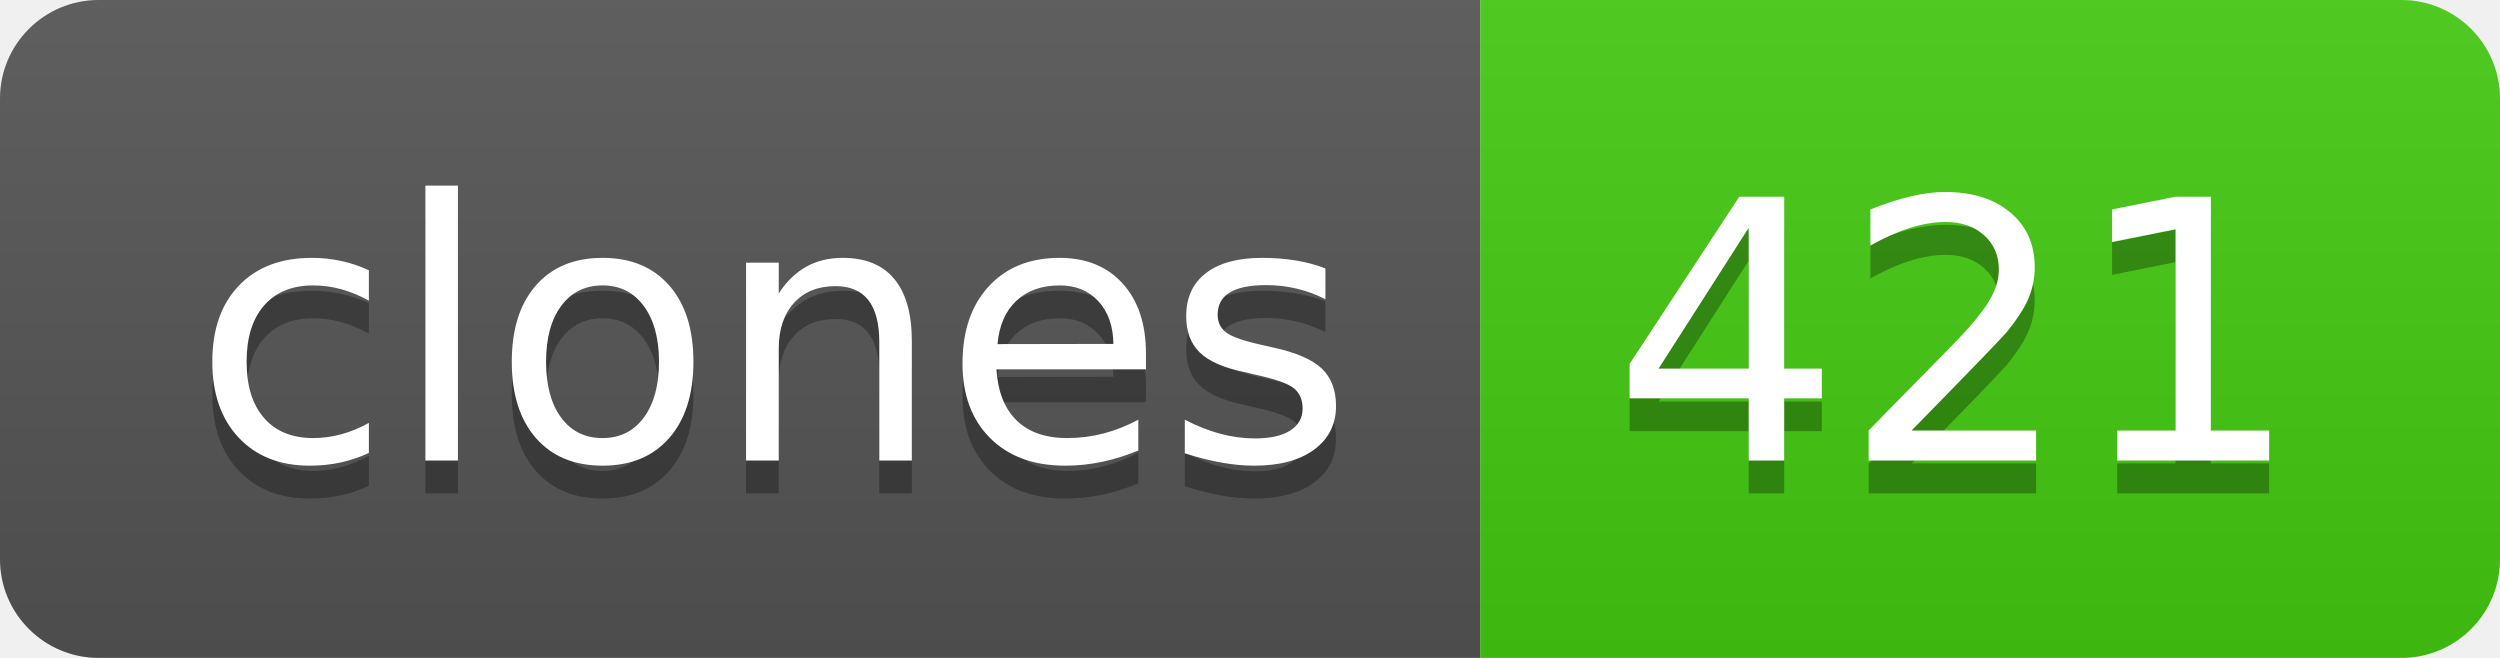
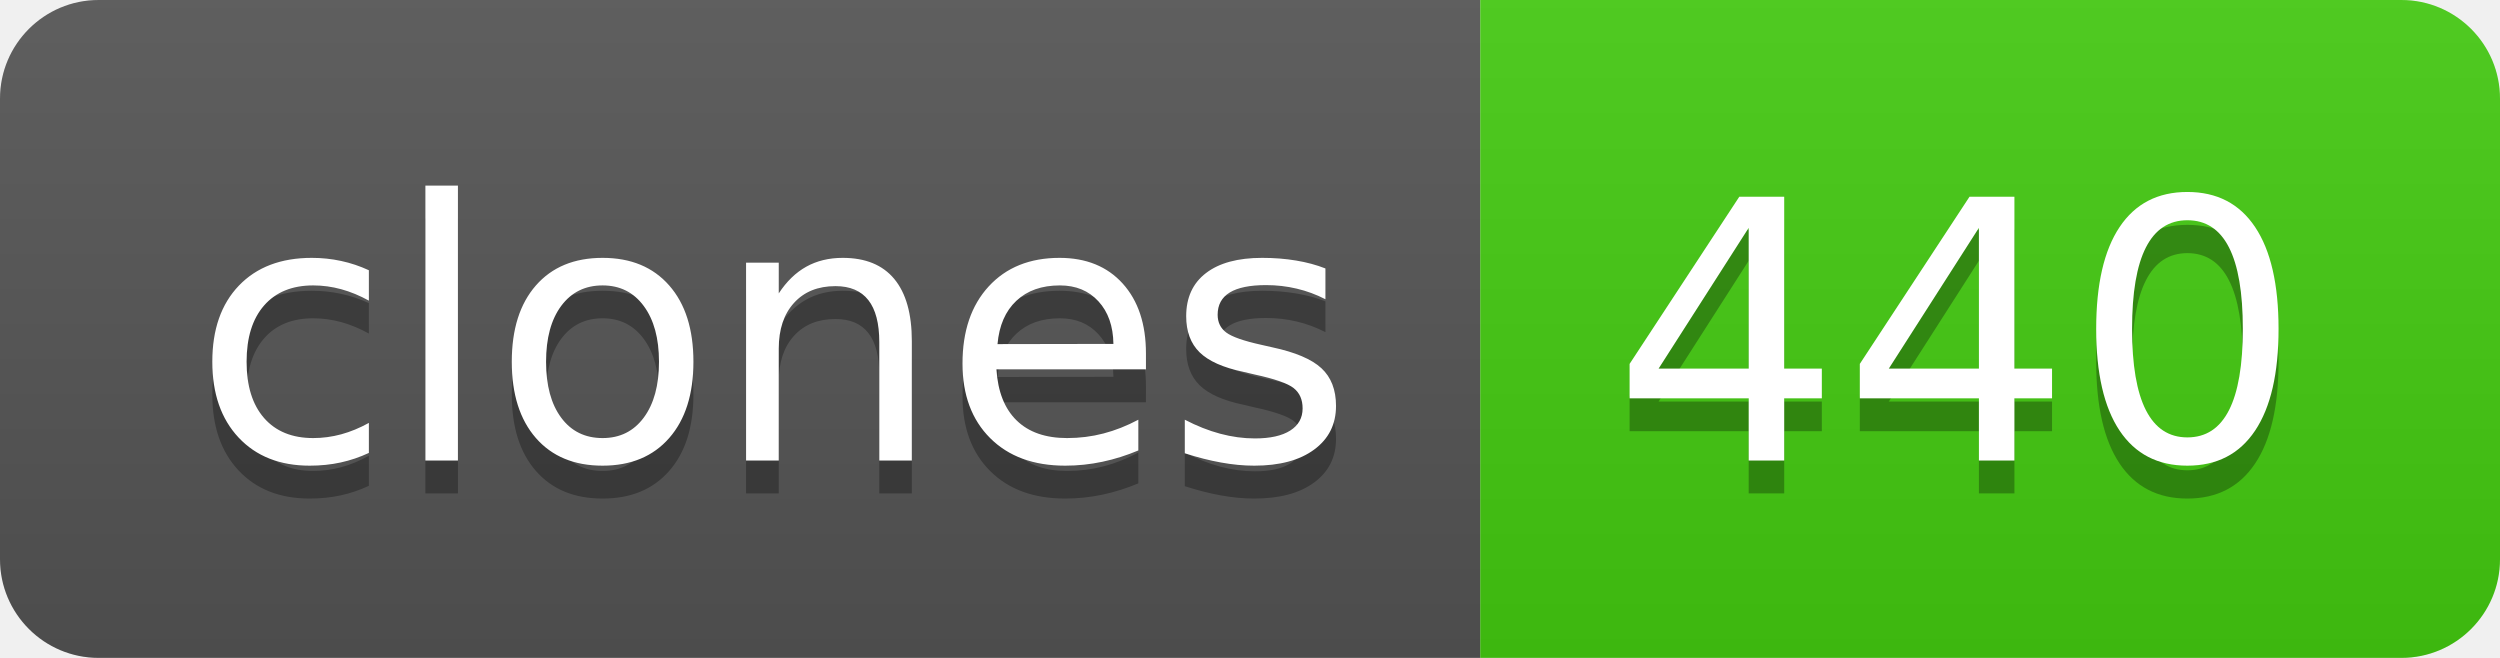
- <svg xmlns="http://www.w3.org/2000/svg" width="76" height="20" role="img" aria-label="clones: 421">
+ <svg xmlns="http://www.w3.org/2000/svg" width="76" height="20" role="img" aria-label="clones: 440">
  <linearGradient id="s" x2="0" y2="100%">
    <stop offset="0" stop-color="#bbb" stop-opacity=".1" />
    <stop offset="1" stop-opacity=".1" />
  </linearGradient>
  <clipPath id="r">
    <rect width="76" height="20" rx="3" fill="#fff" />
  </clipPath>
  <g clip-path="url(#r)">
    <rect width="45" height="20" fill="#555" />
    <rect x="45" width="31" height="20" fill="#4c1" />
    <rect width="76" height="20" fill="url(#s)" />
  </g>
  <g fill="#fff" text-anchor="middle" font-family="Verdana,Geneva,DejaVu Sans,sans-serif" text-rendering="geometricPrecision" font-size="110">
    <text aria-hidden="true" x="235" y="150" fill="#010101" fill-opacity=".3" transform="scale(.1)" textLength="350">clones</text>
    <text x="235" y="140" transform="scale(.1)" fill="#fff" textLength="350">clones</text>
-     <text aria-hidden="true" x="595" y="150" fill="#010101" fill-opacity=".3" transform="scale(.1)" textLength="210">421</text>
-     <text x="595" y="140" transform="scale(.1)" fill="#fff" textLength="210">421</text>
+     <text aria-hidden="true" x="595" y="150" fill="#010101" fill-opacity=".3" transform="scale(.1)" textLength="210">440</text>
+     <text x="595" y="140" transform="scale(.1)" fill="#fff" textLength="210">440</text>
  </g>
</svg>
